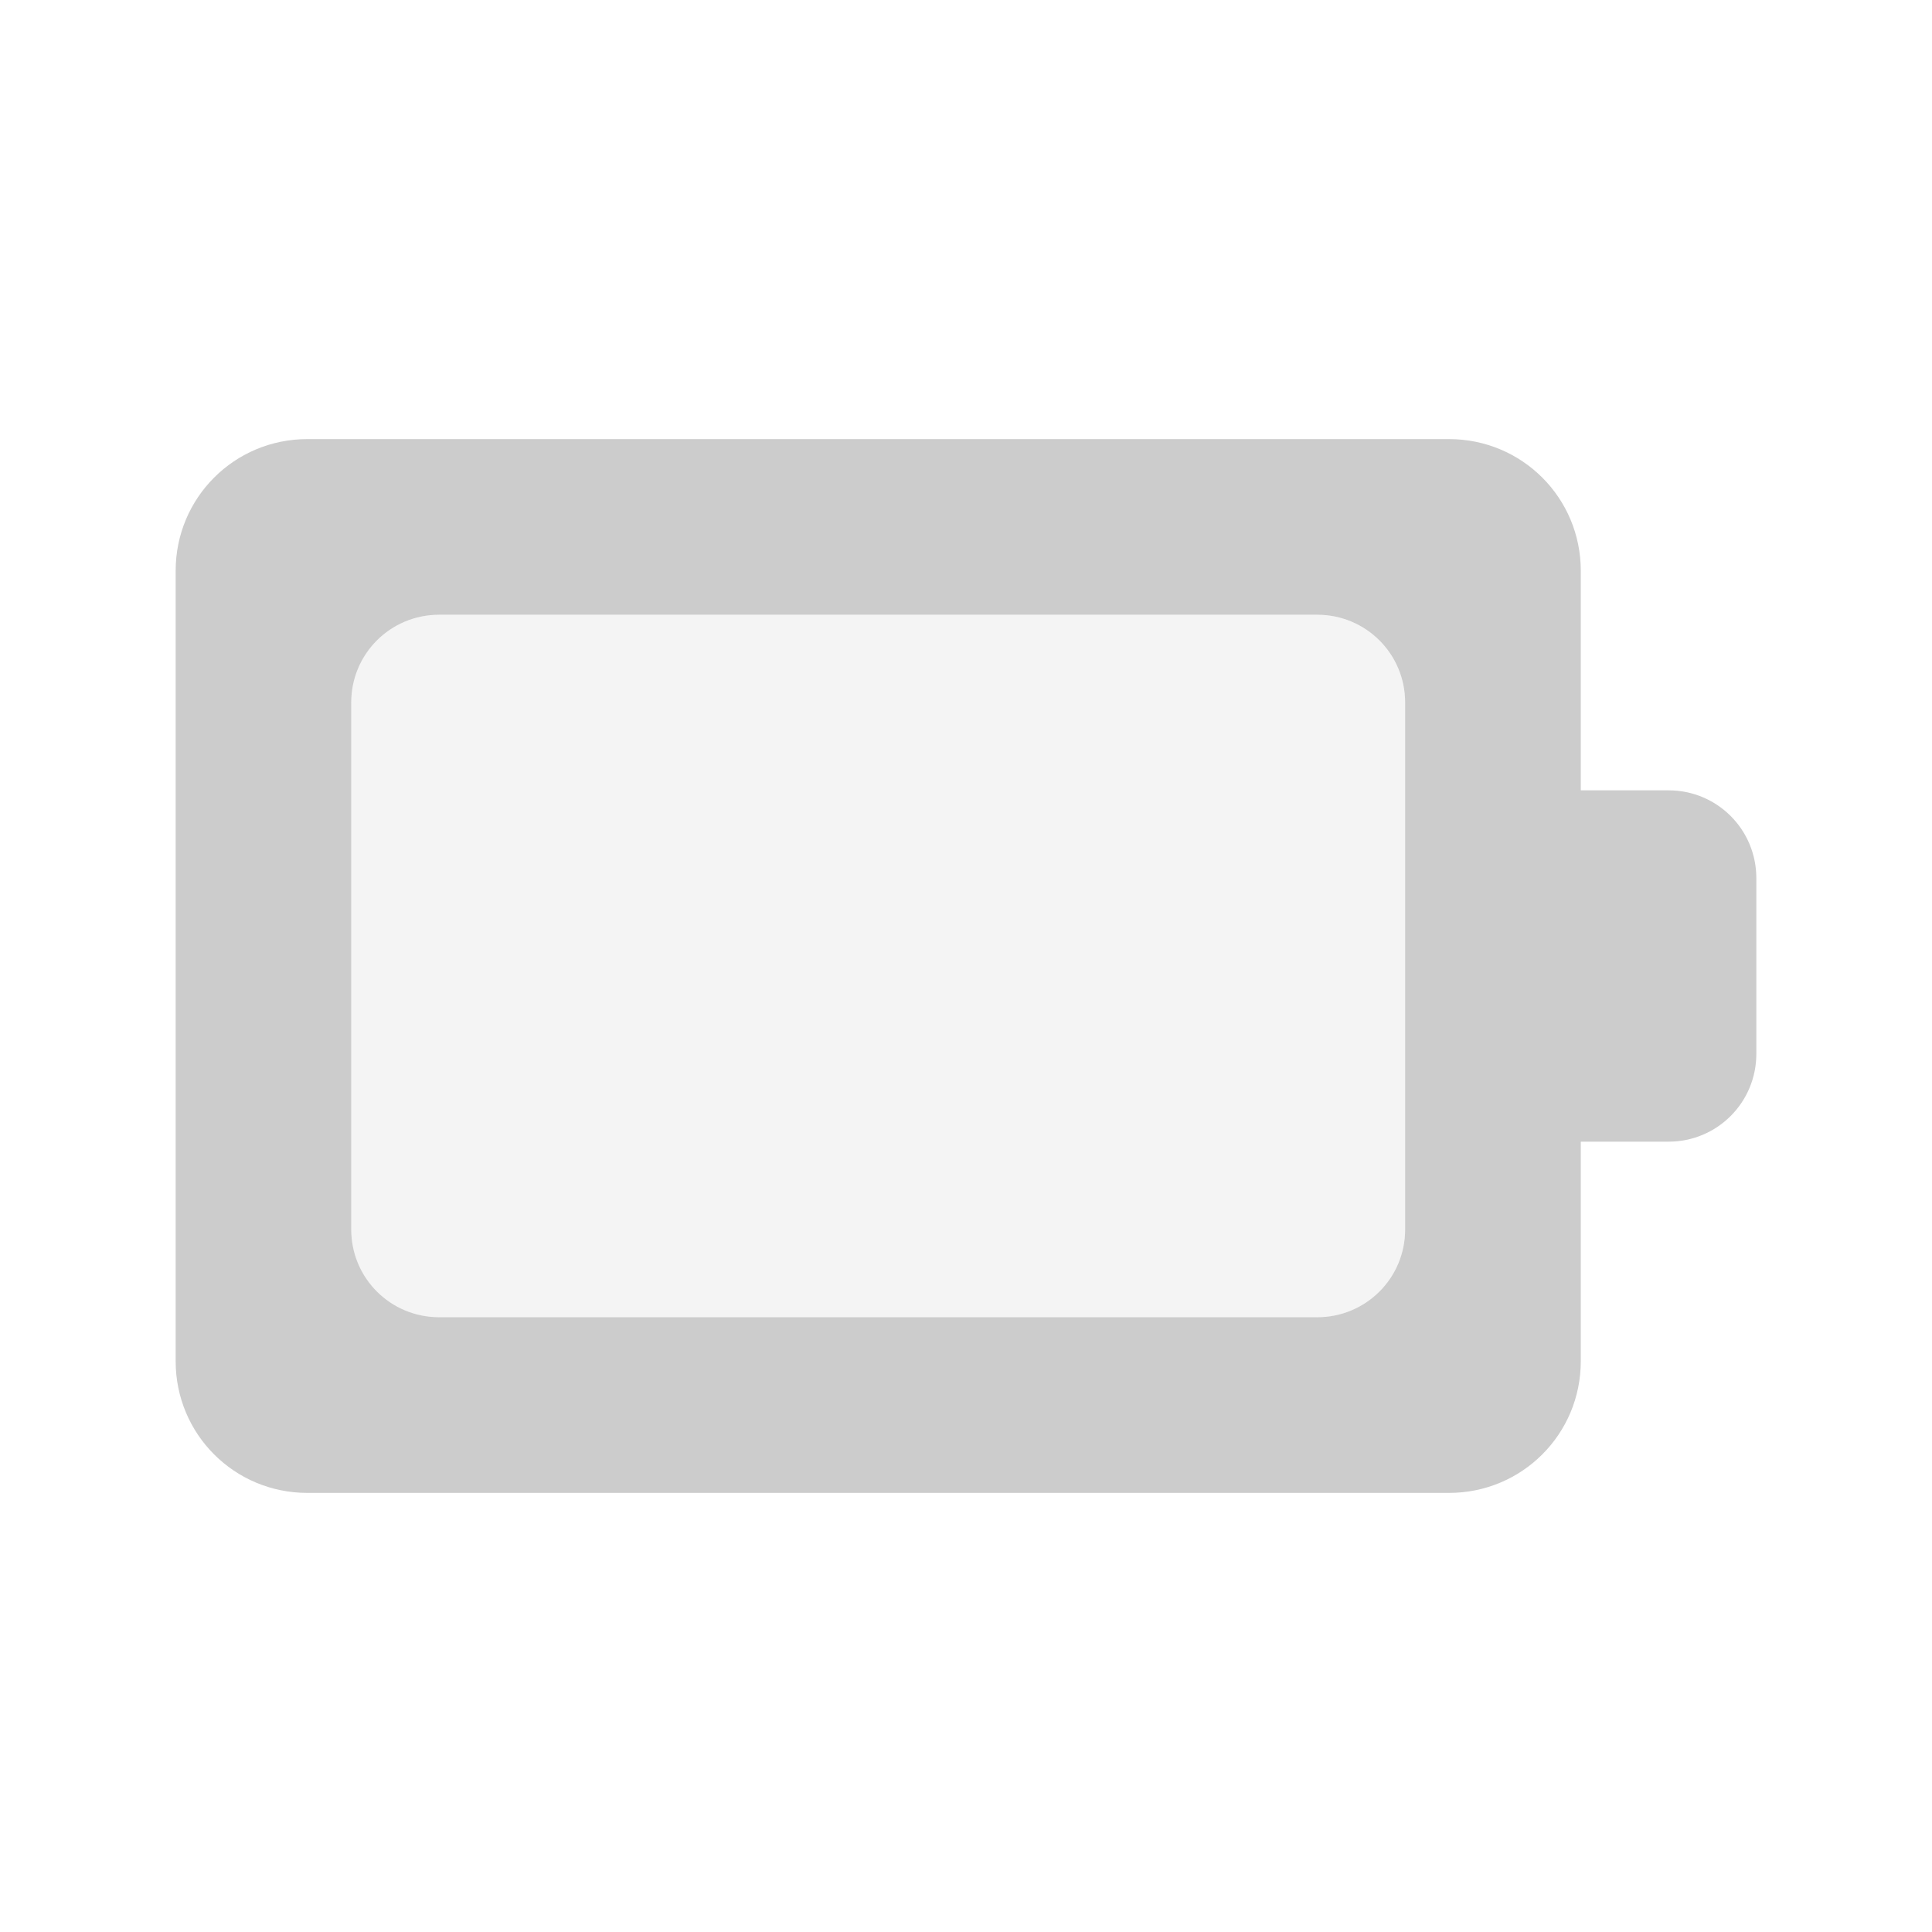
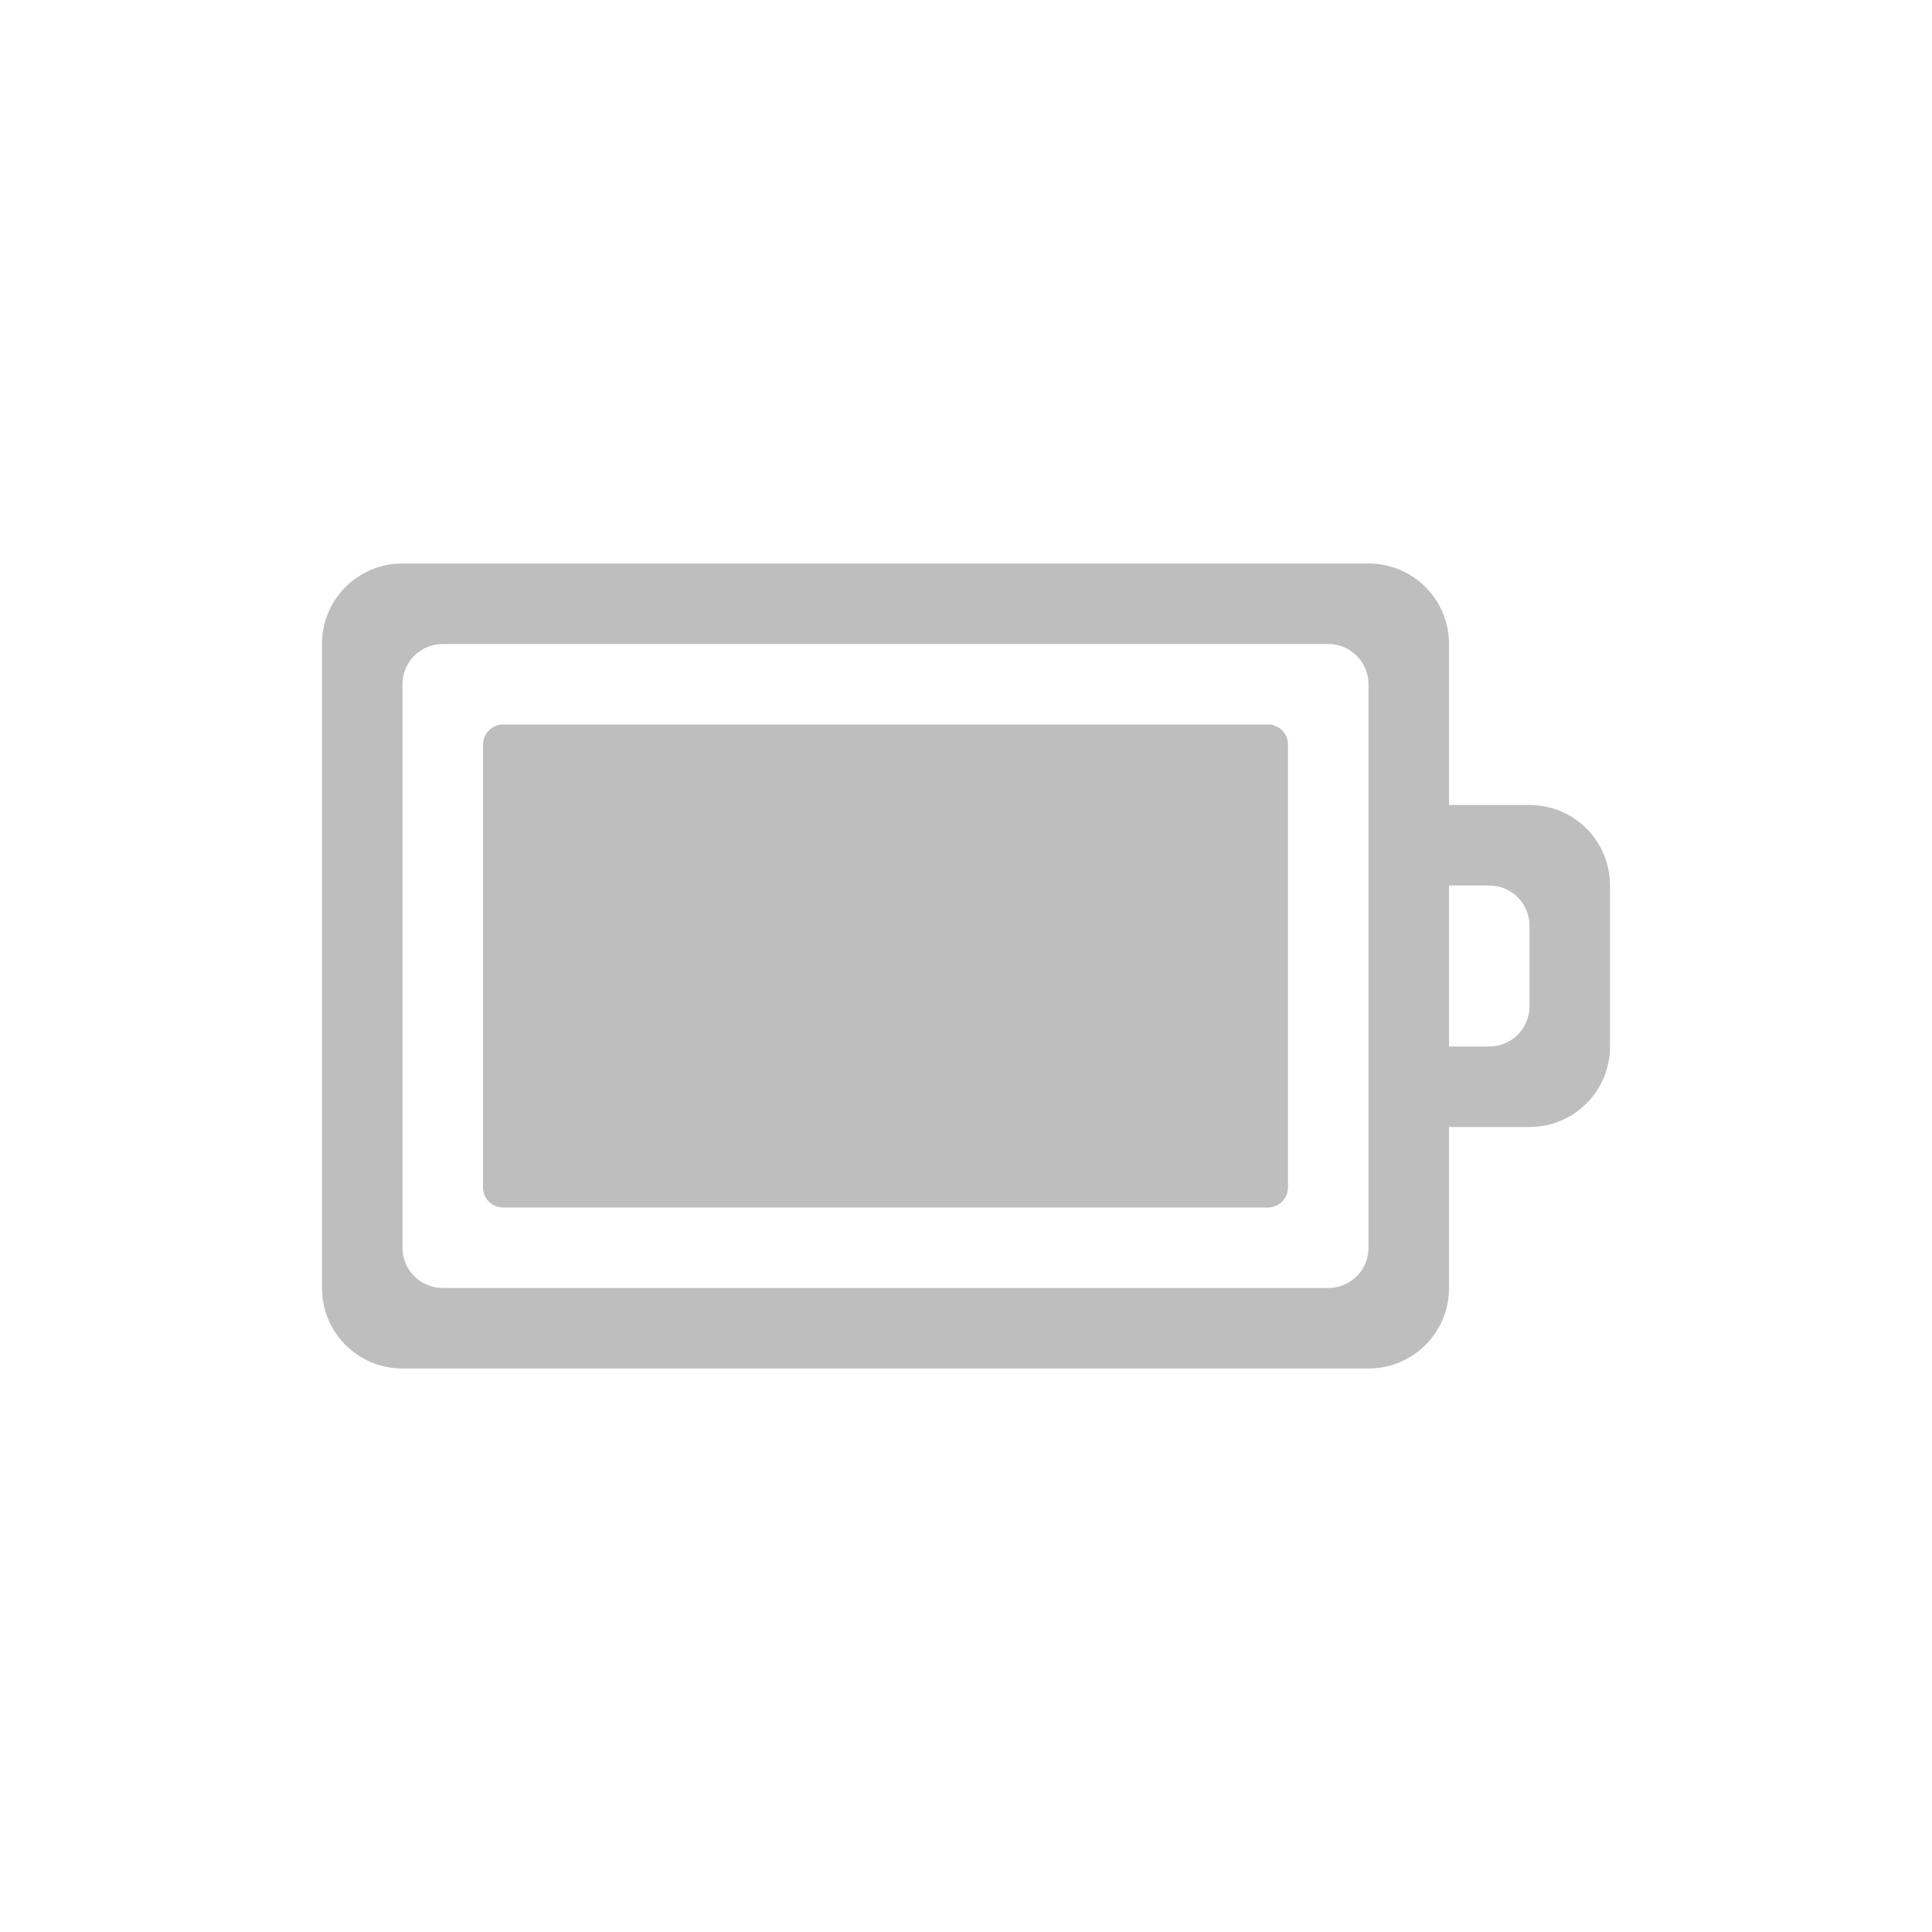
- <svg xmlns="http://www.w3.org/2000/svg" width="76pt" height="76pt" viewBox="0 0 76 76" version="1.1" id="svg243">
-   <defs id="defs245">
-     <linearGradient id="linear0" gradientUnits="userSpaceOnUse" x1="67" y1="5" x2="67" y2="17" gradientTransform="matrix(3.454545,0,0,3.454545,-207.2727,0)">
-       <stop offset="0" style="stop-color:rgb(0%,0%,0%);stop-opacity:0.863;" id="stop248" />
-       <stop offset="1" style="stop-color:rgb(0%,0%,0%);stop-opacity:0.471;" id="stop250" />
-     </linearGradient>
-   </defs>
-   <path id="path253" d="m 17.273,24.184 c -1.914,0 -3.457,1.539 -3.457,3.453 l 0,20.727 c 0,1.914 1.543,3.453 3.457,3.453 l 34.543,0 c 1.914,0 3.457,-1.539 3.457,-3.453 l 0,-20.727 c 0,-1.914 -1.543,-3.453 -3.457,-3.453 z m 0,0" style="fill:#cccccc;fill-opacity:0.2;fill-rule:nonzero;stroke:none" />
-   <path id="path257" d="m 12.09,17.273 c -2.871,0 -5.18,2.309 -5.18,5.18 l 0,31.094 c 0,2.871 2.309,5.18 5.18,5.18 l 44.91,0 c 2.871,0 5.184,-2.309 5.184,-5.18 l 0,-8.637 3.453,0 c 1.914,0 3.453,-1.543 3.453,-3.457 l 0,-6.906 c 0,-1.914 -1.539,-3.457 -3.453,-3.457 l -3.453,0 0,-8.637 c 0,-2.871 -2.312,-5.18 -5.184,-5.18 z m 5.184,6.91 34.543,0 c 1.914,0 3.457,1.539 3.457,3.453 l 0,20.727 c 0,1.914 -1.543,3.453 -3.457,3.453 l -34.543,0 c -1.914,0 -3.457,-1.539 -3.457,-3.453 l 0,-20.727 c 0,-1.914 1.543,-3.453 3.457,-3.453 z m 0,0" style="fill:#cccccc;fill-rule:nonzero;stroke:none" />
+ <svg xmlns="http://www.w3.org/2000/svg" version="1.1" width="24" height="24" id="svg3004">
+   <defs id="defs3006" />
+   <g transform="translate(4,4)" id="layer1">
+     <path d="M 1,3 C 0.446,3 0,3.446 0,4 l 0,8 c 0,0.554 0.446,1 1,1 l 12,0 c 0.554,0 1,-0.446 1,-1 l 0,-2 1,0 c 0.554,0 1,-0.446 1,-1 L 16,7 C 16,6.446 15.554,6 15,6 L 14,6 14,4 C 14,3.446 13.554,3 13,3 L 1,3 z m 0.5,1 11,0 C 12.777,4 13,4.223 13,4.5 l 0,7 c 0,0.277 -0.223,0.5 -0.5,0.5 l -11,0 C 1.223,12 1,11.777 1,11.5 l 0,-7 C 1,4.223 1.223,4 1.5,4 z M 2.25,5 C 2.111,5 2,5.112 2,5.25 l 0,5.5 C 2,10.889 2.111,11 2.25,11 l 9.5,0 C 11.889,11 12,10.889 12,10.75 l 0,-5.5 C 12,5.112 11.889,5 11.75,5 L 2.25,5 z M 14,7 14.5,7 C 14.777,7 15,7.223 15,7.5 l 0,1 C 15,8.777 14.777,9 14.5,9 L 14,9 14,7 z" id="rect3206" style="color:#bebebe;fill:#bebebe;fill-opacity:1;fill-rule:nonzero;stroke:none;stroke-width:1;marker:none;visibility:visible;display:inline;overflow:visible;enable-background:accumulate" />
+   </g>
</svg>
